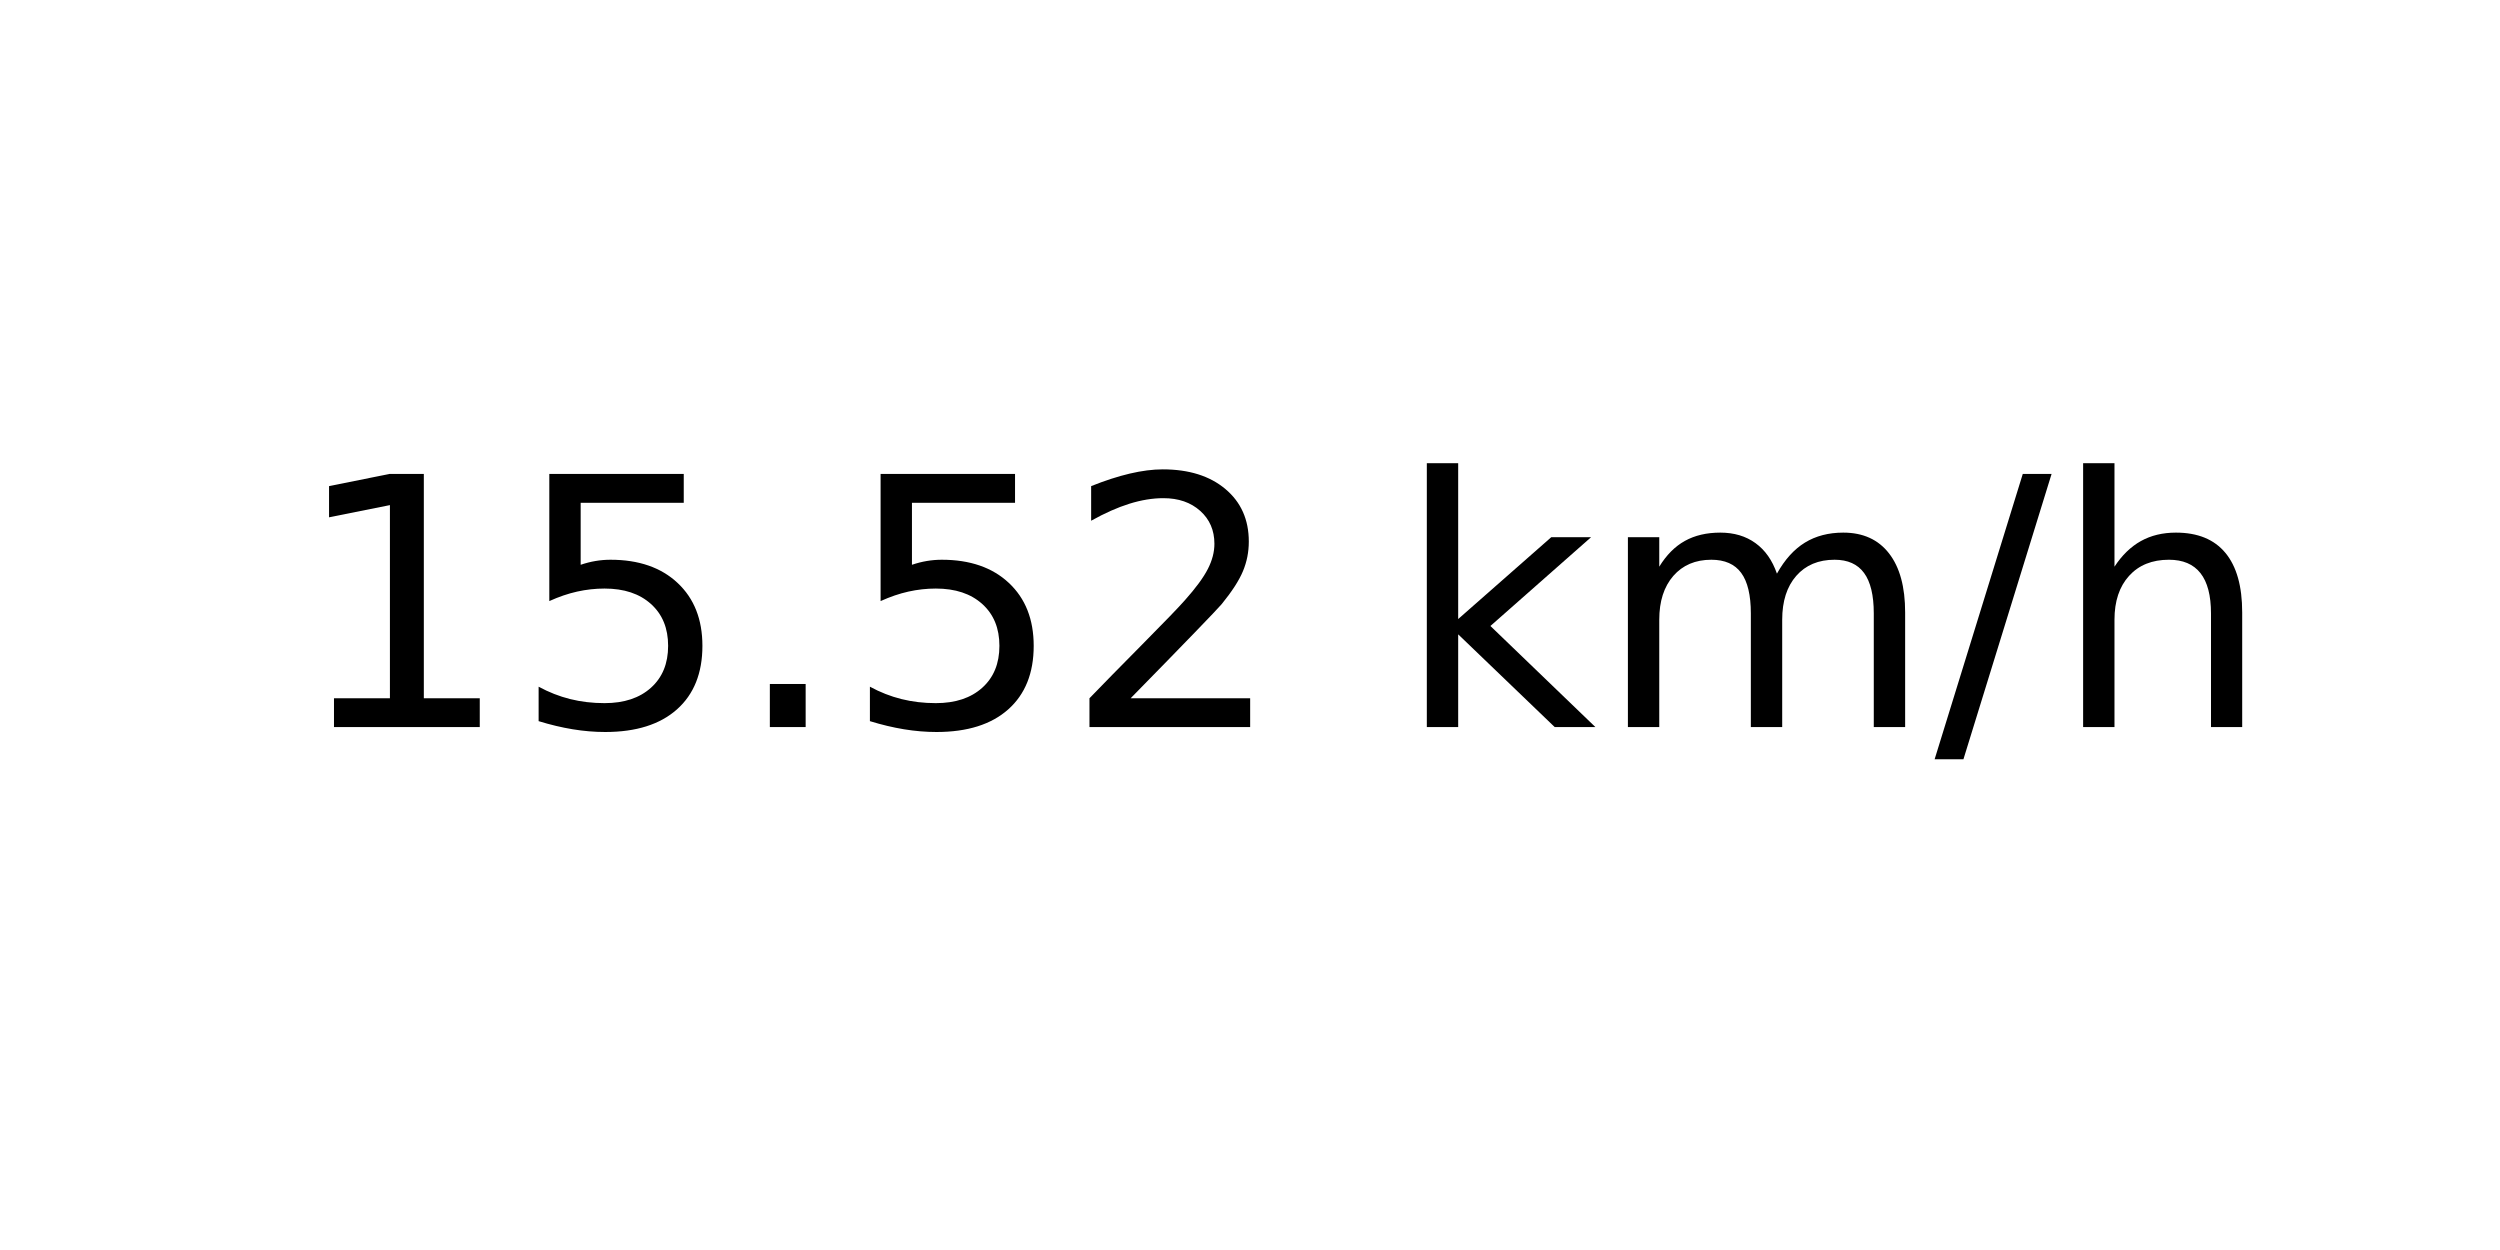
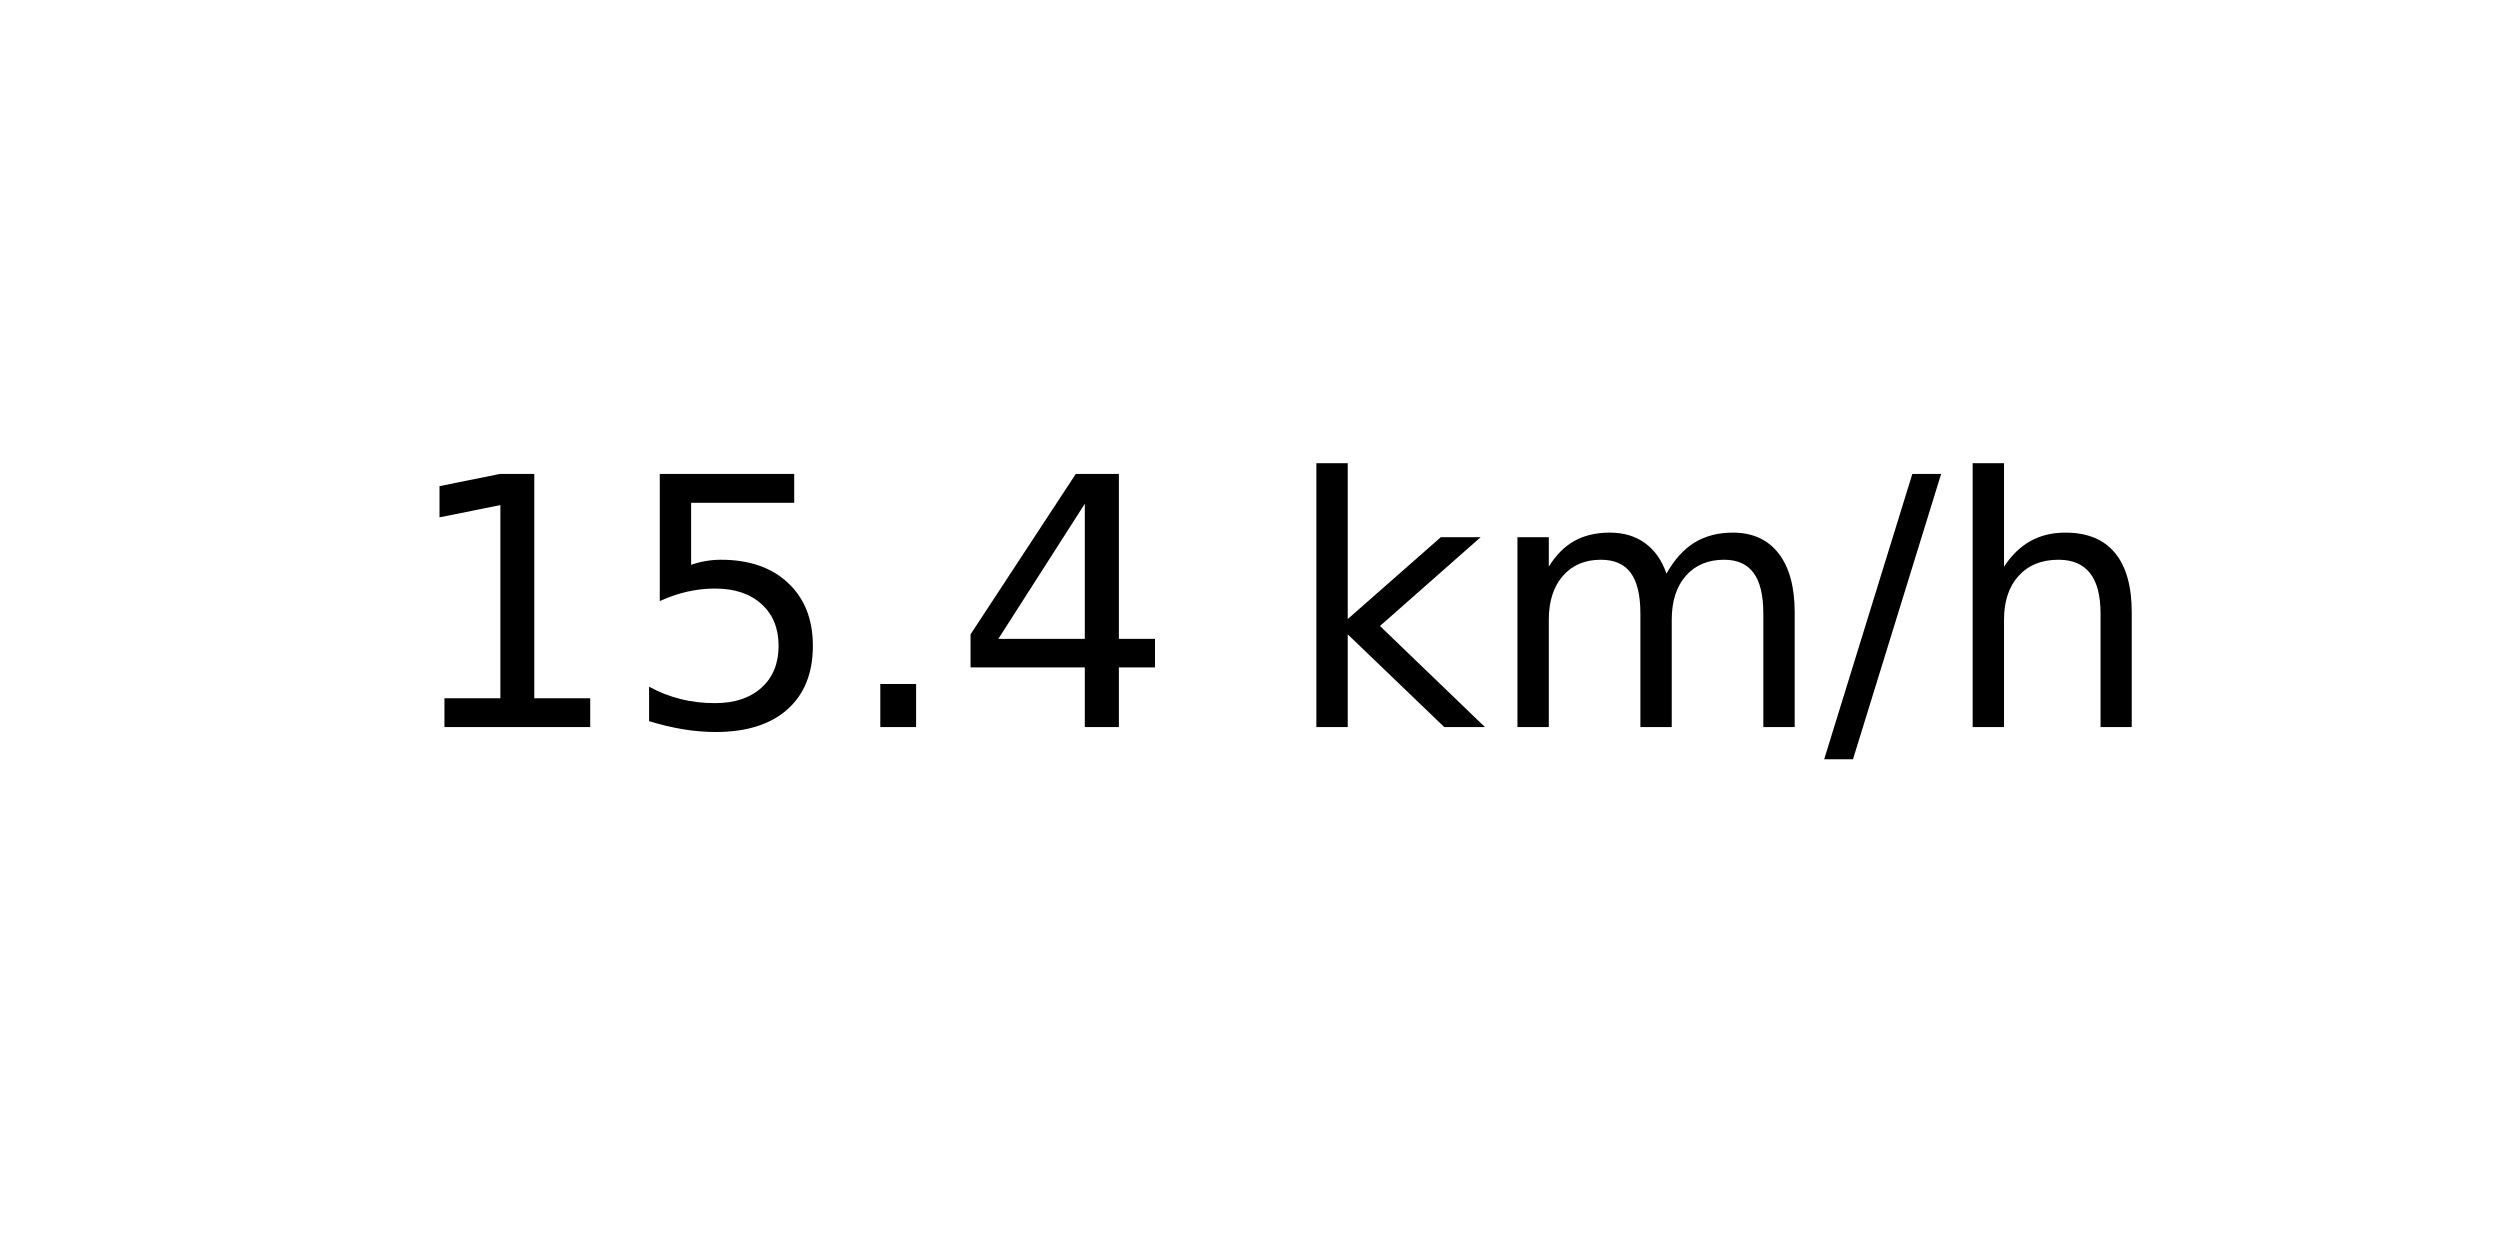
<svg xmlns="http://www.w3.org/2000/svg" xmlns:xlink="http://www.w3.org/1999/xlink" width="72pt" height="36pt" viewBox="0 0 72 36" version="1.1">
  <defs>
    <style type="text/css">*{stroke-linejoin: round; stroke-linecap: butt}</style>
  </defs>
  <g id="figure_1">
    <g id="axes_1">
      <g id="text_1">
-         <g transform="translate(8.378125 20.93937) scale(0.1 -0.1)">
+         <g transform="translate(11.55937 20.93937) scale(0.1 -0.1)">
          <defs>
            <path id="DejaVuSans-31" d="M 794 531  L 1825 531  L 1825 4091  L 703 3866  L 703 4441  L 1819 4666  L 2450 4666  L 2450 531  L 3481 531  L 3481 0  L 794 0  L 794 531  z " transform="scale(0.015625)" />
            <path id="DejaVuSans-35" d="M 691 4666  L 3169 4666  L 3169 4134  L 1269 4134  L 1269 2991  Q 1406 3038 1543 3061  Q 1681 3084 1819 3084  Q 2600 3084 3056 2656  Q 3513 2228 3513 1497  Q 3513 744 3044 326  Q 2575 -91 1722 -91  Q 1428 -91 1123 -41  Q 819 9 494 109  L 494 744  Q 775 591 1075 516  Q 1375 441 1709 441  Q 2250 441 2565 725  Q 2881 1009 2881 1497  Q 2881 1984 2565 2268  Q 2250 2553 1709 2553  Q 1456 2553 1204 2497  Q 953 2441 691 2322  L 691 4666  z " transform="scale(0.015625)" />
            <path id="DejaVuSans-2e" d="M 684 794  L 1344 794  L 1344 0  L 684 0  L 684 794  z " transform="scale(0.015625)" />
-             <path id="DejaVuSans-32" d="M 1228 531  L 3431 531  L 3431 0  L 469 0  L 469 531  Q 828 903 1448 1529  Q 2069 2156 2228 2338  Q 2531 2678 2651 2914  Q 2772 3150 2772 3378  Q 2772 3750 2511 3984  Q 2250 4219 1831 4219  Q 1534 4219 1204 4116  Q 875 4013 500 3803  L 500 4441  Q 881 4594 1212 4672  Q 1544 4750 1819 4750  Q 2544 4750 2975 4387  Q 3406 4025 3406 3419  Q 3406 3131 3298 2873  Q 3191 2616 2906 2266  Q 2828 2175 2409 1742  Q 1991 1309 1228 531  z " transform="scale(0.015625)" />
+             <path id="DejaVuSans-34" d="M 2419 4116  L 825 1625  L 2419 1625  L 2419 4116  z M 2253 4666  L 3047 4666  L 3047 1625  L 3713 1625  L 3713 1100  L 3047 1100  L 3047 0  L 2419 0  L 2419 1100  L 313 1100  L 313 1709  L 2253 4666  z " transform="scale(0.015625)" />
            <path id="DejaVuSans-20" transform="scale(0.015625)" />
            <path id="DejaVuSans-6b" d="M 581 4863  L 1159 4863  L 1159 1991  L 2875 3500  L 3609 3500  L 1753 1863  L 3688 0  L 2938 0  L 1159 1709  L 1159 0  L 581 0  L 581 4863  z " transform="scale(0.015625)" />
            <path id="DejaVuSans-6d" d="M 3328 2828  Q 3544 3216 3844 3400  Q 4144 3584 4550 3584  Q 5097 3584 5394 3201  Q 5691 2819 5691 2113  L 5691 0  L 5113 0  L 5113 2094  Q 5113 2597 4934 2840  Q 4756 3084 4391 3084  Q 3944 3084 3684 2787  Q 3425 2491 3425 1978  L 3425 0  L 2847 0  L 2847 2094  Q 2847 2600 2669 2842  Q 2491 3084 2119 3084  Q 1678 3084 1418 2786  Q 1159 2488 1159 1978  L 1159 0  L 581 0  L 581 3500  L 1159 3500  L 1159 2956  Q 1356 3278 1631 3431  Q 1906 3584 2284 3584  Q 2666 3584 2933 3390  Q 3200 3197 3328 2828  z " transform="scale(0.015625)" />
            <path id="DejaVuSans-2f" d="M 1625 4666  L 2156 4666  L 531 -594  L 0 -594  L 1625 4666  z " transform="scale(0.015625)" />
            <path id="DejaVuSans-68" d="M 3513 2113  L 3513 0  L 2938 0  L 2938 2094  Q 2938 2591 2744 2837  Q 2550 3084 2163 3084  Q 1697 3084 1428 2787  Q 1159 2491 1159 1978  L 1159 0  L 581 0  L 581 4863  L 1159 4863  L 1159 2956  Q 1366 3272 1645 3428  Q 1925 3584 2291 3584  Q 2894 3584 3203 3211  Q 3513 2838 3513 2113  z " transform="scale(0.015625)" />
          </defs>
          <use xlink:href="#DejaVuSans-31" />
          <use xlink:href="#DejaVuSans-35" x="63.623" />
          <use xlink:href="#DejaVuSans-2e" x="127.246" />
-           <use xlink:href="#DejaVuSans-35" x="159.033" />
-           <use xlink:href="#DejaVuSans-32" x="222.656" />
-           <use xlink:href="#DejaVuSans-20" x="286.279" />
-           <use xlink:href="#DejaVuSans-6b" x="318.066" />
-           <use xlink:href="#DejaVuSans-6d" x="375.977" />
-           <use xlink:href="#DejaVuSans-2f" x="473.389" />
-           <use xlink:href="#DejaVuSans-68" x="507.08" />
+           <use xlink:href="#DejaVuSans-34" x="159.033" />
+           <use xlink:href="#DejaVuSans-20" x="222.656" />
+           <use xlink:href="#DejaVuSans-6b" x="254.443" />
+           <use xlink:href="#DejaVuSans-6d" x="312.354" />
+           <use xlink:href="#DejaVuSans-2f" x="409.766" />
+           <use xlink:href="#DejaVuSans-68" x="443.457" />
        </g>
      </g>
    </g>
  </g>
</svg>
